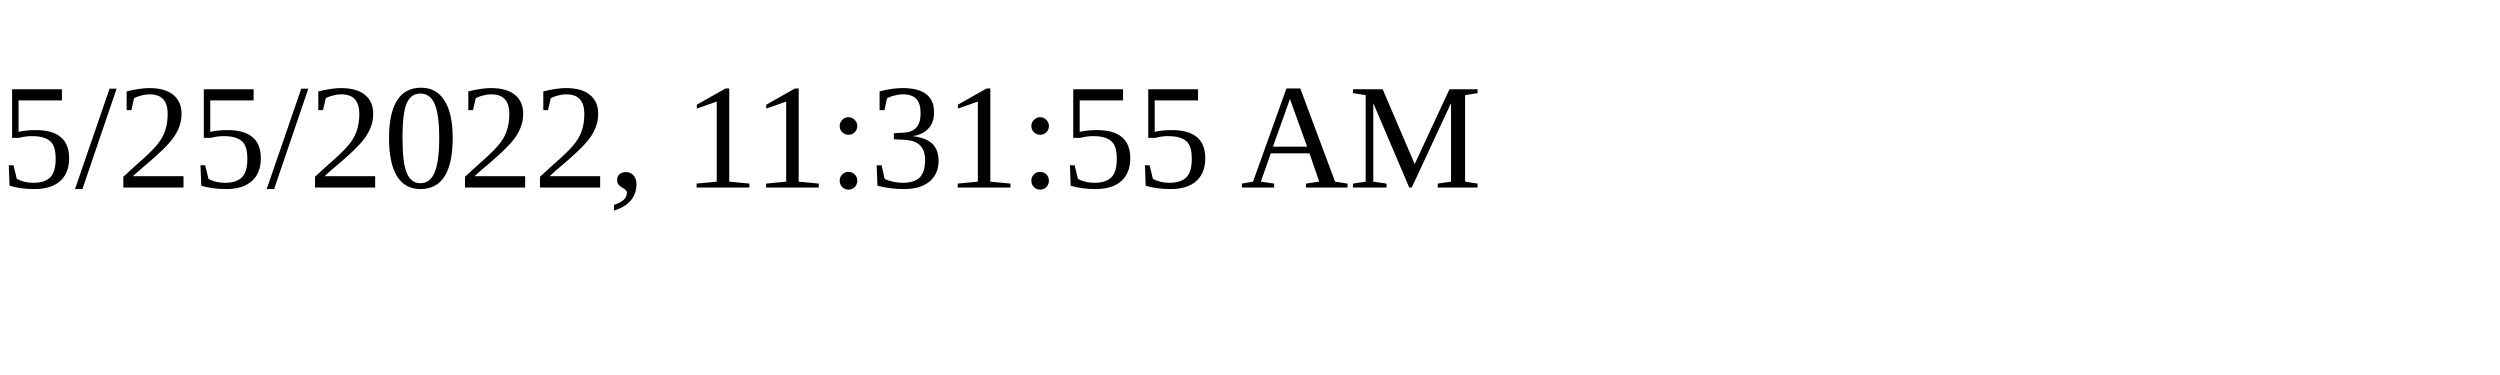
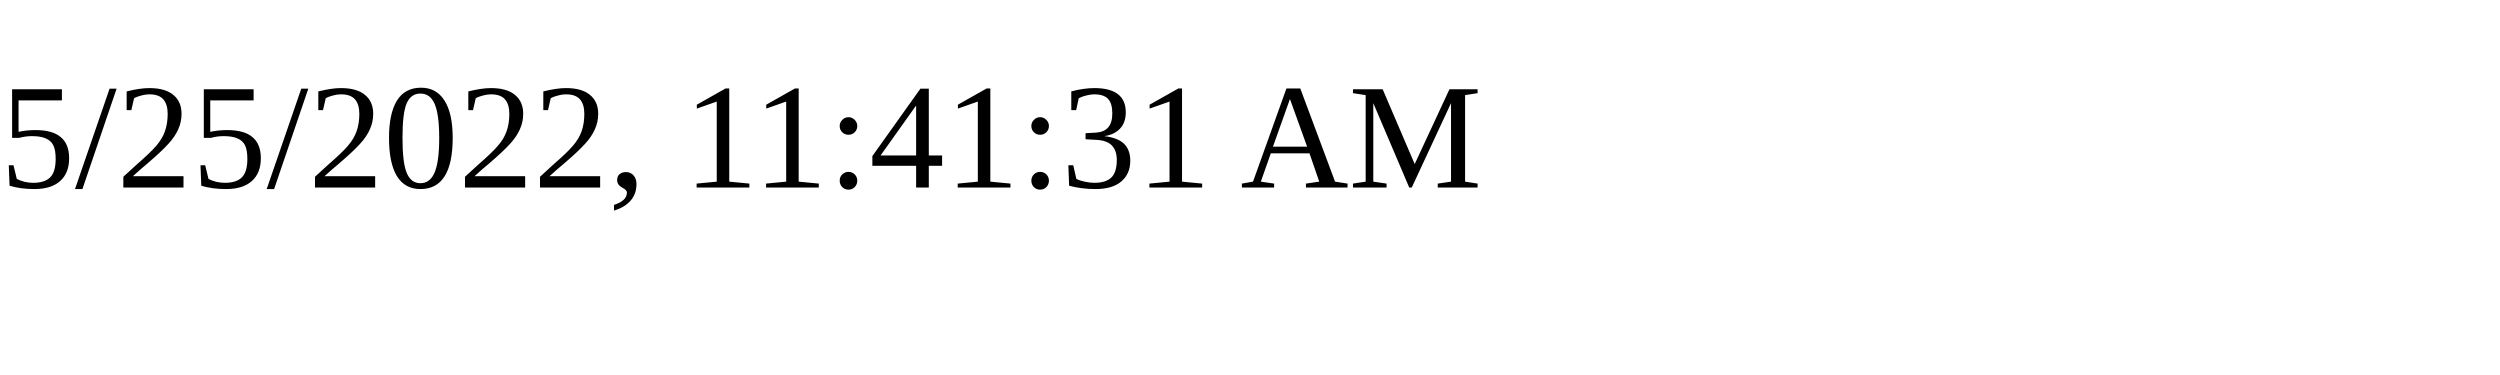
<svg xmlns="http://www.w3.org/2000/svg" height="30" width="200">
-   <text x="0" y="15">5/25/2022, 11:31:55 AM</text>
+   <text x="0" y="15">5/25/2022, 11:41:31 AM</text>
</svg>
